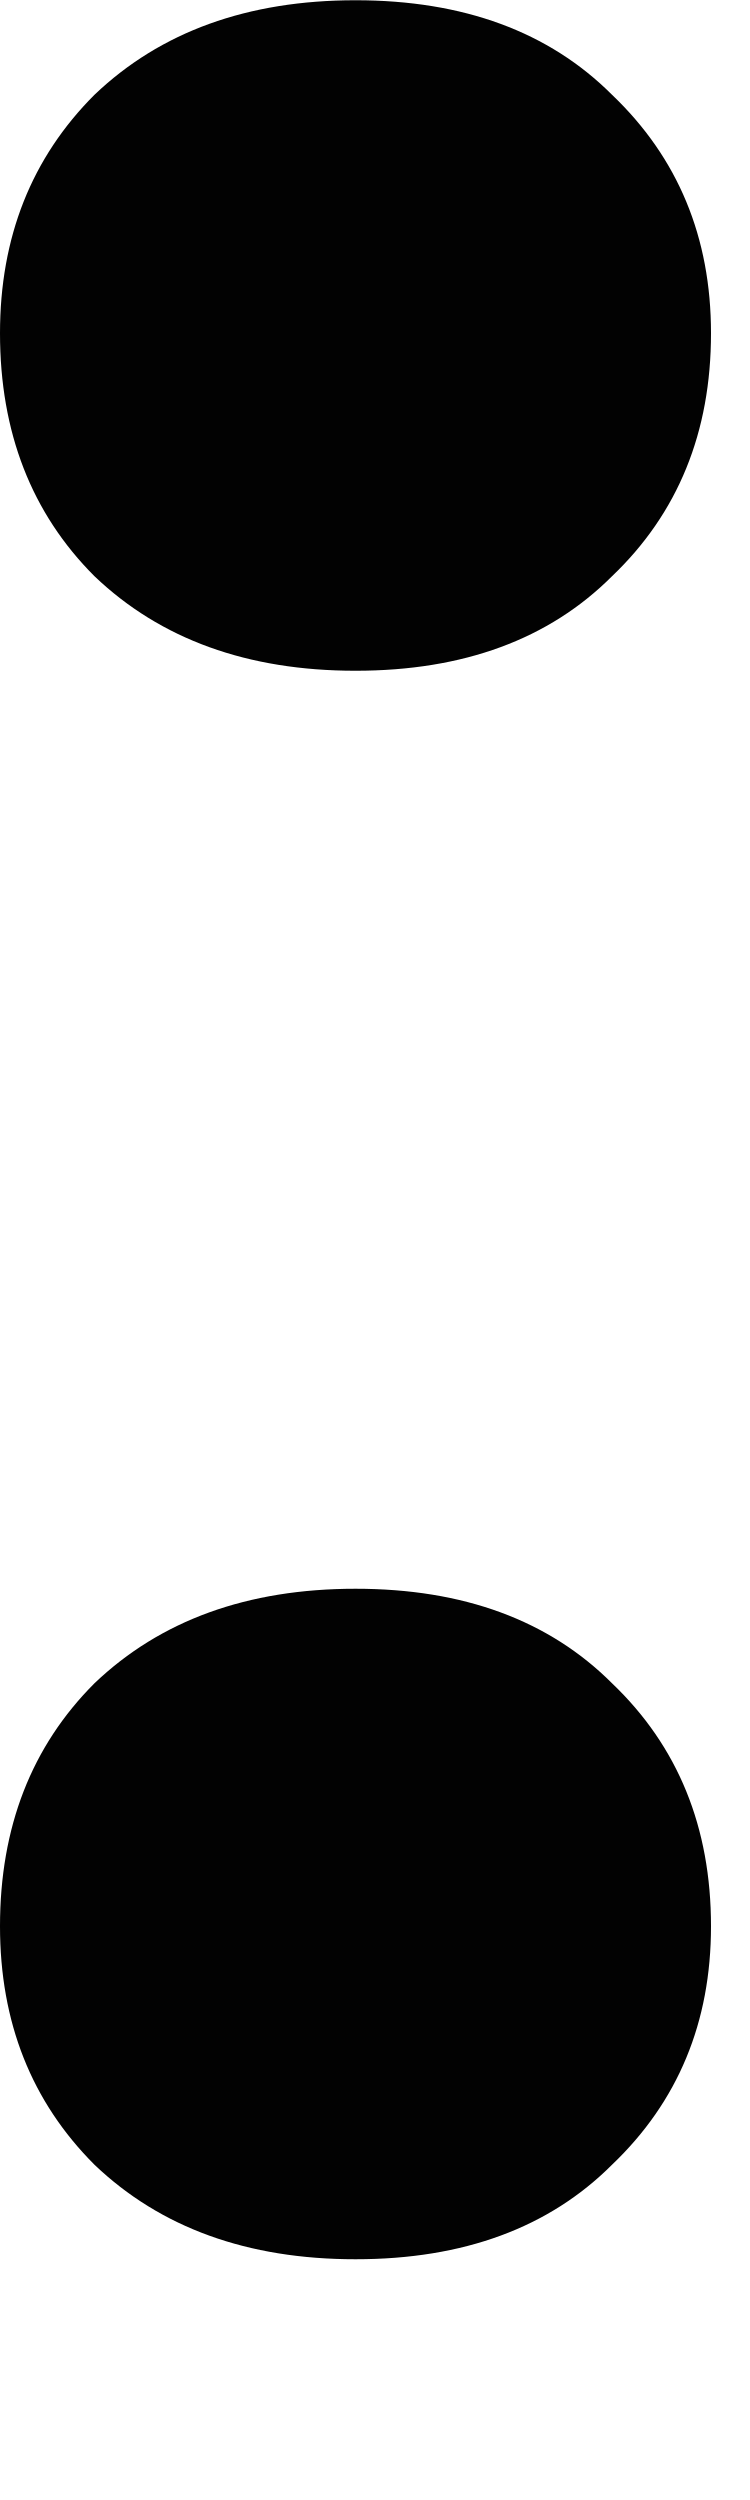
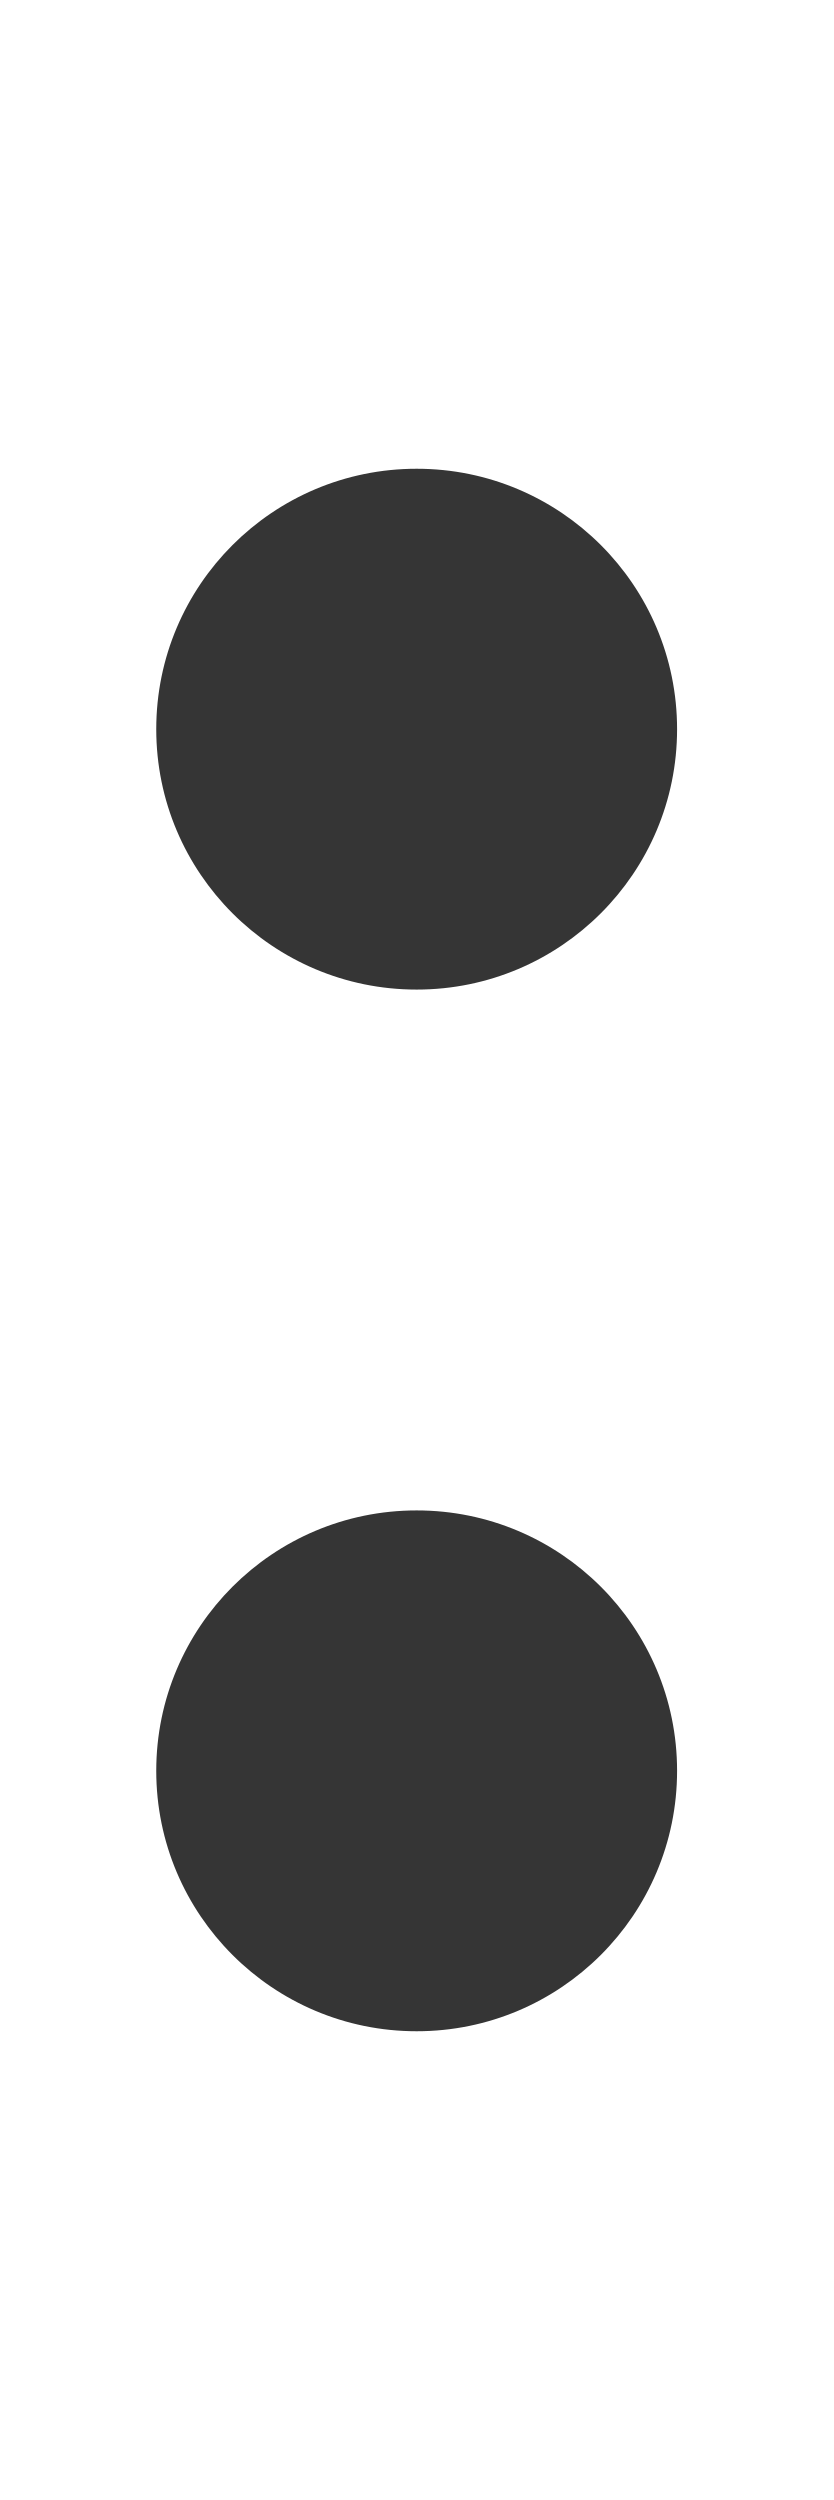
- <svg xmlns="http://www.w3.org/2000/svg" width="3" height="10" viewBox="0 0 3 10" fill="none">
-   <path d="M1.422 2.683C0.99 2.683 0.642 2.557 0.378 2.305C0.126 2.053 0 1.729 0 1.333C0 0.949 0.126 0.631 0.378 0.379C0.642 0.127 0.99 0.001 1.422 0.001C1.854 0.001 2.196 0.127 2.448 0.379C2.712 0.631 2.844 0.949 2.844 1.333C2.844 1.729 2.712 2.053 2.448 2.305C2.196 2.557 1.854 2.683 1.422 2.683ZM1.422 9.037C0.99 9.037 0.642 8.911 0.378 8.659C0.126 8.407 0 8.089 0 7.705C0 7.309 0.126 6.985 0.378 6.733C0.642 6.481 0.99 6.355 1.422 6.355C1.854 6.355 2.196 6.481 2.448 6.733C2.712 6.985 2.844 7.309 2.844 7.705C2.844 8.089 2.712 8.407 2.448 8.659C2.196 8.911 1.854 9.037 1.422 9.037Z" fill="#020202" />
+ <svg xmlns="http://www.w3.org/2000/svg" viewBox="0 0 8 24" fill="#353535">
+   <circle cx="4" cy="7" r="2.5" />
+   <circle cx="4" cy="17" r="2.5" />
</svg>
